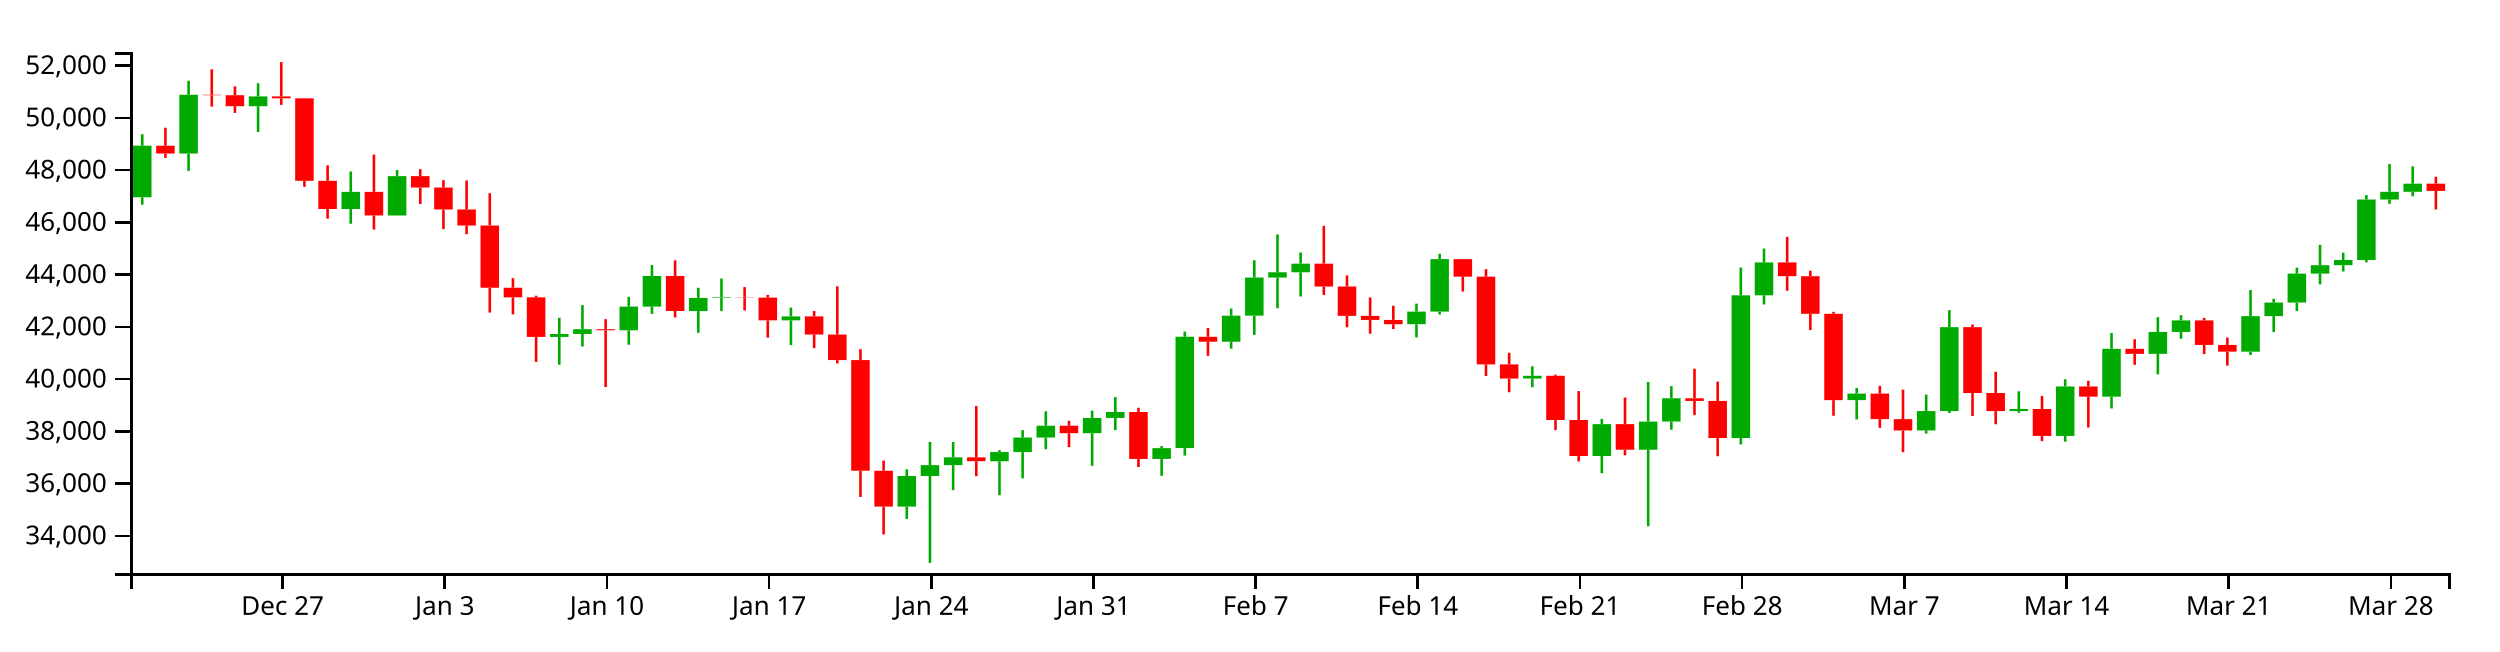
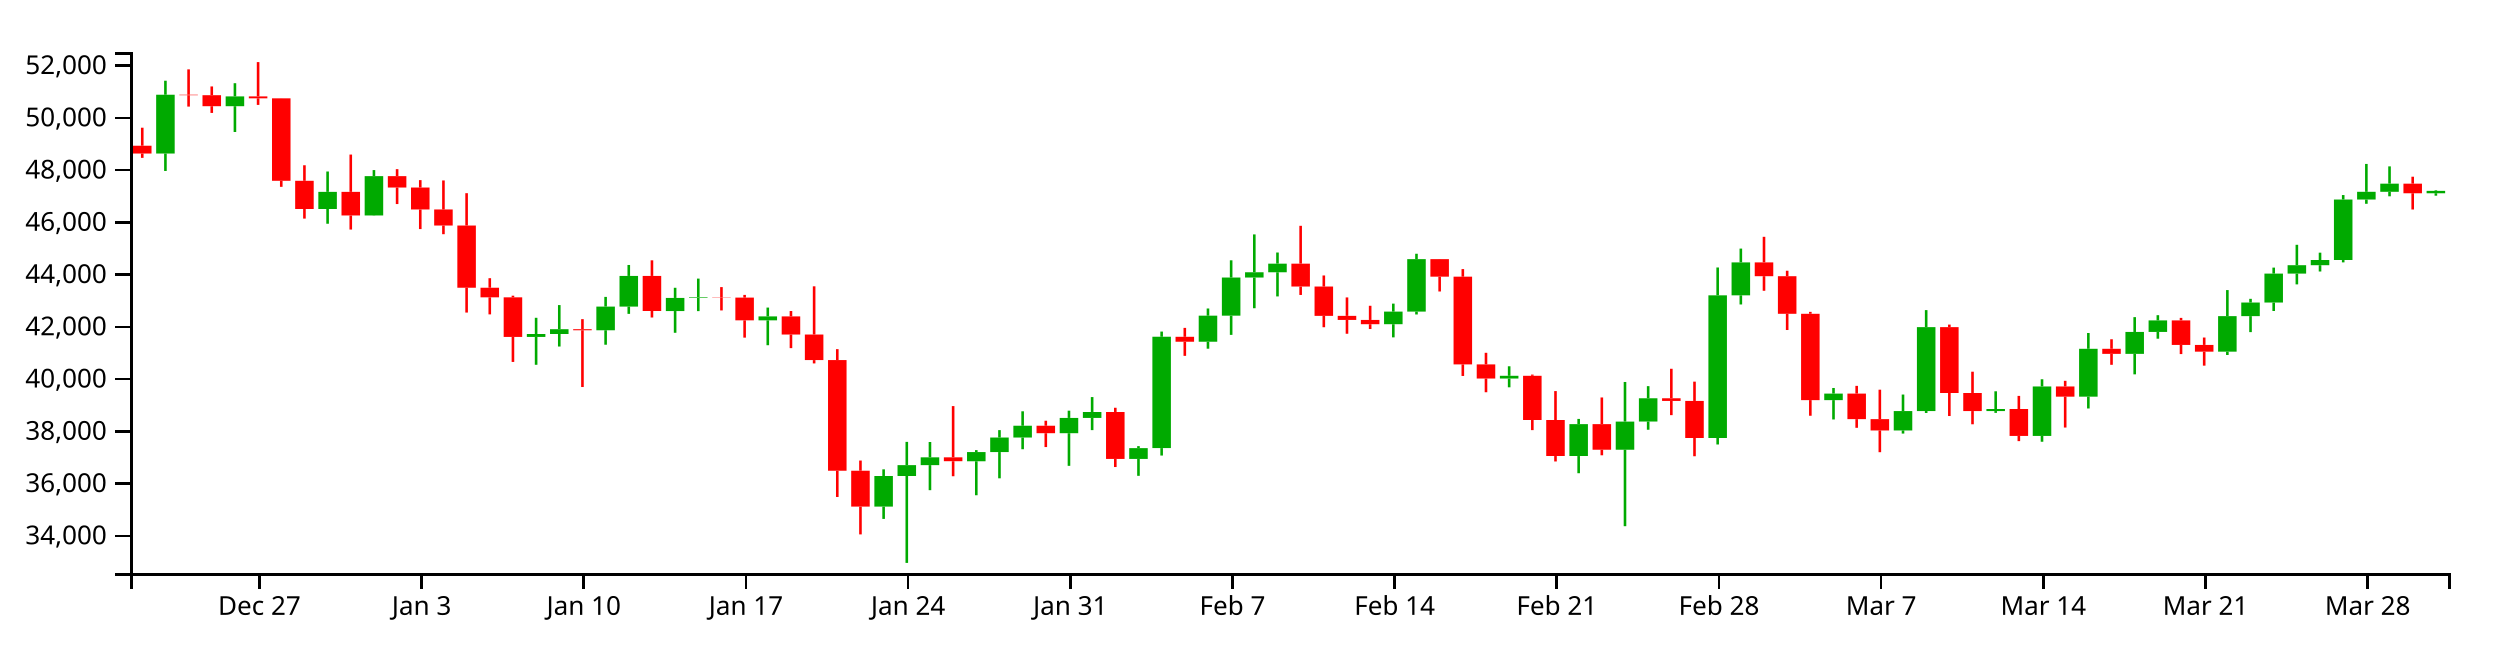
<svg xmlns="http://www.w3.org/2000/svg" version="1.1" width="960" height="250">
  <g transform="translate(50,20)">
    <style>.axis path,.axis line{fill:none;stroke:#000;shape-rendering:crispEdges;}path.candle{stroke:#000000;}path.candle.body{stroke-width:0;}path.candle.up{fill:#00AA00;stroke:#00AA00;}path.candle.down{fill:#FF0000;stroke:#FF0000;}</style>
    <g class="candlestick">
      <g class="data">
-         <path class="candle body up" d="M 1.068 55.746 l 7.117 0 L 8.185 35.927 l -7.117 0 L 1.068 55.746 M 18.86 38.954 l 7.117 0 L 25.978 16.377 l -7.117 0 L 18.86 38.954 M 45.55 20.782 l 7.117 0 L 52.667 17.012 l -7.117 0 L 45.55 20.782 M 81.136 60.255 l 7.117 0 L 88.253 53.673 l -7.117 0 L 81.136 60.255 M 98.928 62.74 l 7.117 0 L 106.046 47.636 l -7.117 0 L 98.928 62.74 M 161.204 109.39 l 7.117 0 L 168.321 108.254 l -7.117 0 L 161.204 109.39 M 170.1 108.254 l 7.117 0 L 177.217 106.4 l -7.117 0 L 170.1 108.254 M 187.893 106.822 l 7.117 0 L 195.01 97.726 l -7.117 0 L 187.893 106.822 M 196.789 97.726 l 7.117 0 L 203.906 85.955 l -7.117 0 L 196.789 97.726 M 214.582 99.441 l 7.117 0 L 221.699 94.409 l -7.117 0 L 214.582 99.441 M 223.479 94.409 l 7.117 0 L 230.596 94.165 l -7.117 0 L 223.479 94.409 M 250.168 103.019 l 7.117 0 L 257.285 101.509 l -7.117 0 L 250.168 103.019 M 294.65 174.544 l 7.117 0 L 301.767 162.776 l -7.117 0 L 294.65 174.544 M 303.547 162.776 l 7.117 0 L 310.664 158.605 l -7.117 0 L 303.547 162.776 M 312.443 158.605 l 7.117 0 L 319.56 155.616 l -7.117 0 L 312.443 158.605 M 330.236 157.132 l 7.117 0 L 337.353 153.592 l -7.117 0 L 330.236 157.132 M 339.132 153.592 l 7.117 0 L 346.25 148.01 l -7.117 0 L 339.132 153.592 M 348.029 148.01 l 7.117 0 L 355.146 143.493 l -7.117 0 L 348.029 148.01 M 365.822 146.353 l 7.117 0 L 372.939 140.483 l -7.117 0 L 365.822 146.353 M 374.718 140.483 l 7.117 0 L 381.835 138.199 l -7.117 0 L 374.718 140.483 M 392.511 156.237 l 7.117 0 L 399.628 152.072 l -7.117 0 L 392.511 156.237 M 401.407 152.068 l 7.117 0 L 408.525 109.312 l -7.117 0 L 401.407 152.068 M 419.2 111.235 l 7.117 0 L 426.317 101.221 l -7.117 0 L 419.2 111.235 M 428.097 101.221 l 7.117 0 L 435.214 86.584 l -7.117 0 L 428.097 101.221 M 436.993 86.584 l 7.117 0 L 444.11 84.548 l -7.117 0 L 436.993 86.584 M 445.89 84.548 l 7.117 0 L 453.007 81.24 l -7.117 0 L 445.89 84.548 M 490.372 104.503 l 7.117 0 L 497.489 99.665 l -7.117 0 L 490.372 104.503 M 499.268 99.665 l 7.117 0 L 506.385 79.513 l -7.117 0 L 499.268 99.665 M 534.854 125.36 l 7.117 0 L 541.971 124.31 l -7.117 0 L 534.854 125.36 M 561.543 155.116 l 7.117 0 L 568.661 142.856 l -7.117 0 L 561.543 155.116 M 579.336 152.69 l 7.117 0 L 586.453 141.884 l -7.117 0 L 579.336 152.69 M 588.233 141.87 l 7.117 0 L 595.35 132.937 l -7.117 0 L 588.233 141.87 M 614.922 148.185 l 7.117 0 L 622.039 93.405 l -7.117 0 L 614.922 148.185 M 623.818 93.405 l 7.117 0 L 630.936 80.754 l -7.117 0 L 623.818 93.405 M 659.404 133.644 l 7.117 0 L 666.521 131.143 l -7.117 0 L 659.404 133.644 M 686.094 145.287 l 7.117 0 L 693.211 137.837 l -7.117 0 L 686.094 145.287 M 694.99 137.837 l 7.117 0 L 702.107 105.626 l -7.117 0 L 694.99 137.837 M 721.679 137.848 l 7.117 0 L 728.796 137.068 l -7.117 0 L 721.679 137.848 M 739.472 147.4 l 7.117 0 L 746.589 128.401 l -7.117 0 L 739.472 147.4 M 757.265 132.323 l 7.117 0 L 764.382 113.929 l -7.117 0 L 757.265 132.323 M 775.058 115.896 l 7.117 0 L 782.175 107.474 l -7.117 0 L 775.058 115.896 M 783.954 107.474 l 7.117 0 L 791.072 103.024 l -7.117 0 L 783.954 107.474 M 810.644 115.05 l 7.117 0 L 817.761 101.389 l -7.117 0 L 810.644 115.05 M 819.54 101.389 l 7.117 0 L 826.657 96.186 l -7.117 0 L 819.54 101.389 M 828.437 96.186 l 7.117 0 L 835.554 85.065 l -7.117 0 L 828.437 96.186 M 837.333 85.065 l 7.117 0 L 844.45 81.838 l -7.117 0 L 837.333 85.065 M 846.23 81.838 l 7.117 0 L 853.347 79.85 l -7.117 0 L 846.23 81.838 M 855.126 79.85 l 7.117 0 L 862.243 56.613 l -7.117 0 L 855.126 79.85 M 864.022 56.613 l 7.117 0 L 871.14 53.659 l -7.117 0 L 864.022 56.613 M 872.919 53.659 l 7.117 0 L 880.036 50.524 l -7.117 0 L 872.919 53.659" />
-         <path class="candle body down" d="M 9.964 35.95 l 7.117 0 L 17.081 38.954 l -7.117 0 L 9.964 35.95 M 27.757 16.377 l 7.117 0 L 34.874 16.566 l -7.117 0 L 27.757 16.377 M 36.653 16.566 l 7.117 0 L 43.77 20.782 l -7.117 0 L 36.653 16.566 M 54.446 17.012 l 7.117 0 L 61.563 17.755 l -7.117 0 L 54.446 17.012 M 63.343 17.755 l 7.117 0 L 70.46 49.431 l -7.117 0 L 63.343 17.755 M 72.239 49.431 l 7.117 0 L 79.356 60.255 l -7.117 0 L 72.239 49.431 M 90.032 53.673 l 7.117 0 L 97.149 62.74 l -7.117 0 L 90.032 53.673 M 107.825 47.636 l 7.117 0 L 114.942 52.014 l -7.117 0 L 107.825 47.636 M 116.721 52.014 l 7.117 0 L 123.838 60.442 l -7.117 0 L 116.721 52.014 M 125.618 60.442 l 7.117 0 L 132.735 66.602 l -7.117 0 L 125.618 60.442 M 134.514 66.602 l 7.117 0 L 141.631 90.485 l -7.117 0 L 134.514 66.602 M 143.411 90.485 l 7.117 0 L 150.528 94.185 l -7.117 0 L 143.411 90.485 M 152.307 94.185 l 7.117 0 L 159.424 109.39 l -7.117 0 L 152.307 94.185 M 178.996 106.4 l 7.117 0 L 186.114 106.822 l -7.117 0 L 178.996 106.4 M 205.686 85.956 l 7.117 0 L 212.803 99.423 l -7.117 0 L 205.686 85.956 M 232.375 94.165 l 7.117 0 L 239.492 94.291 l -7.117 0 L 232.375 94.165 M 241.271 94.291 l 7.117 0 L 248.389 103.019 l -7.117 0 L 241.271 94.291 M 259.064 101.509 l 7.117 0 L 266.182 108.452 l -7.117 0 L 259.064 101.509 M 267.961 108.452 l 7.117 0 L 275.078 118.274 l -7.117 0 L 267.961 108.452 M 276.857 118.274 l 7.117 0 L 283.974 160.762 l -7.117 0 L 276.857 118.274 M 285.754 160.762 l 7.117 0 L 292.871 174.544 l -7.117 0 L 285.754 160.762 M 321.339 155.616 l 7.117 0 L 328.457 157.11 l -7.117 0 L 321.339 155.616 M 356.925 143.493 l 7.117 0 L 364.042 146.353 l -7.117 0 L 356.925 143.493 M 383.615 138.199 l 7.117 0 L 390.732 156.238 l -7.117 0 L 383.615 138.199 M 410.304 109.338 l 7.117 0 L 417.421 111.235 l -7.117 0 L 410.304 109.338 M 454.786 81.24 l 7.117 0 L 461.903 90.04 l -7.117 0 L 454.786 81.24 M 463.683 90.04 l 7.117 0 L 470.8 101.293 l -7.117 0 L 463.683 90.04 M 472.579 101.293 l 7.117 0 L 479.696 102.856 l -7.117 0 L 472.579 101.293 M 481.475 102.856 l 7.117 0 L 488.593 104.503 l -7.117 0 L 481.475 102.856 M 508.165 79.513 l 7.117 0 L 515.282 86.247 l -7.117 0 L 508.165 79.513 M 517.061 86.247 l 7.117 0 L 524.178 119.931 l -7.117 0 L 517.061 86.247 M 525.958 119.931 l 7.117 0 L 533.075 125.36 l -7.117 0 L 525.958 119.931 M 543.75 124.31 l 7.117 0 L 550.868 141.286 l -7.117 0 L 543.75 124.31 M 552.647 141.286 l 7.117 0 L 559.764 155.116 l -7.117 0 L 552.647 141.286 M 570.44 142.856 l 7.117 0 L 577.557 152.69 l -7.117 0 L 570.44 142.856 M 597.129 132.937 l 7.117 0 L 604.246 133.965 l -7.117 0 L 597.129 132.937 M 606.026 133.964 l 7.117 0 L 613.143 148.185 l -7.117 0 L 606.026 133.964 M 632.715 80.754 l 7.117 0 L 639.832 86.053 l -7.117 0 L 632.715 80.754 M 641.611 86.052 l 7.117 0 L 648.729 100.487 l -7.117 0 L 641.611 86.052 M 650.508 100.487 l 7.117 0 L 657.625 133.644 l -7.117 0 L 650.508 100.487 M 668.301 131.143 l 7.117 0 L 675.418 140.945 l -7.117 0 L 668.301 131.143 M 677.197 140.945 l 7.117 0 L 684.314 145.287 l -7.117 0 L 677.197 140.945 M 703.886 105.626 l 7.117 0 L 711.004 130.902 l -7.117 0 L 703.886 105.626 M 712.783 130.902 l 7.117 0 L 719.9 137.848 l -7.117 0 L 712.783 130.902 M 730.576 137.068 l 7.117 0 L 737.693 147.4 l -7.117 0 L 730.576 137.068 M 748.369 128.401 l 7.117 0 L 755.486 132.323 l -7.117 0 L 748.369 128.401 M 766.162 113.929 l 7.117 0 L 773.279 115.896 l -7.117 0 L 766.162 113.929 M 792.851 103.024 l 7.117 0 L 799.968 112.444 l -7.117 0 L 792.851 103.024 M 801.747 112.444 l 7.117 0 L 808.864 115.05 l -7.117 0 L 801.747 112.444 M 881.815 50.524 l 7.117 0 L 888.932 53.325 l -7.117 0 L 881.815 50.524" />
+         <path class="candle body up" d="M 9.964 38.954 l 7.117 0 L 17.081 16.377 l -7.117 0 L 9.964 38.954 M 36.653 20.782 l 7.117 0 L 43.77 17.012 l -7.117 0 L 36.653 20.782 M 72.239 60.255 l 7.117 0 L 79.356 53.673 l -7.117 0 L 72.239 60.255 M 90.032 62.74 l 7.117 0 L 97.149 47.636 l -7.117 0 L 90.032 62.74 M 152.307 109.39 l 7.117 0 L 159.424 108.254 l -7.117 0 L 152.307 109.39 M 161.204 108.254 l 7.117 0 L 168.321 106.4 l -7.117 0 L 161.204 108.254 M 178.996 106.822 l 7.117 0 L 186.114 97.726 l -7.117 0 L 178.996 106.822 M 187.893 97.726 l 7.117 0 L 195.01 85.955 l -7.117 0 L 187.893 97.726 M 205.686 99.441 l 7.117 0 L 212.803 94.409 l -7.117 0 L 205.686 99.441 M 214.582 94.409 l 7.117 0 L 221.699 94.165 l -7.117 0 L 214.582 94.409 M 241.271 103.019 l 7.117 0 L 248.389 101.509 l -7.117 0 L 241.271 103.019 M 285.754 174.544 l 7.117 0 L 292.871 162.776 l -7.117 0 L 285.754 174.544 M 294.65 162.776 l 7.117 0 L 301.767 158.605 l -7.117 0 L 294.65 162.776 M 303.547 158.605 l 7.117 0 L 310.664 155.616 l -7.117 0 L 303.547 158.605 M 321.339 157.132 l 7.117 0 L 328.457 153.592 l -7.117 0 L 321.339 157.132 M 330.236 153.592 l 7.117 0 L 337.353 148.01 l -7.117 0 L 330.236 153.592 M 339.132 148.01 l 7.117 0 L 346.25 143.493 l -7.117 0 L 339.132 148.01 M 356.925 146.353 l 7.117 0 L 364.042 140.483 l -7.117 0 L 356.925 146.353 M 365.822 140.483 l 7.117 0 L 372.939 138.199 l -7.117 0 L 365.822 140.483 M 383.615 156.237 l 7.117 0 L 390.732 152.072 l -7.117 0 L 383.615 156.237 M 392.511 152.068 l 7.117 0 L 399.628 109.312 l -7.117 0 L 392.511 152.068 M 410.304 111.235 l 7.117 0 L 417.421 101.221 l -7.117 0 L 410.304 111.235 M 419.2 101.221 l 7.117 0 L 426.317 86.584 l -7.117 0 L 419.2 101.221 M 428.097 86.584 l 7.117 0 L 435.214 84.548 l -7.117 0 L 428.097 86.584 M 436.993 84.548 l 7.117 0 L 444.11 81.24 l -7.117 0 L 436.993 84.548 M 481.475 104.503 l 7.117 0 L 488.593 99.665 l -7.117 0 L 481.475 104.503 M 490.372 99.665 l 7.117 0 L 497.489 79.513 l -7.117 0 L 490.372 99.665 M 525.958 125.36 l 7.117 0 L 533.075 124.31 l -7.117 0 L 525.958 125.36 M 552.647 155.116 l 7.117 0 L 559.764 142.856 l -7.117 0 L 552.647 155.116 M 570.44 152.69 l 7.117 0 L 577.557 141.884 l -7.117 0 L 570.44 152.69 M 579.336 141.87 l 7.117 0 L 586.453 132.937 l -7.117 0 L 579.336 141.87 M 606.026 148.185 l 7.117 0 L 613.143 93.405 l -7.117 0 L 606.026 148.185 M 614.922 93.405 l 7.117 0 L 622.039 80.754 l -7.117 0 L 614.922 93.405 M 650.508 133.644 l 7.117 0 L 657.625 131.143 l -7.117 0 L 650.508 133.644 M 677.197 145.287 l 7.117 0 L 684.314 137.837 l -7.117 0 L 677.197 145.287 M 686.094 137.837 l 7.117 0 L 693.211 105.626 l -7.117 0 L 686.094 137.837 M 712.783 137.848 l 7.117 0 L 719.9 137.068 l -7.117 0 L 712.783 137.848 M 730.576 147.4 l 7.117 0 L 737.693 128.401 l -7.117 0 L 730.576 147.4 M 748.369 132.323 l 7.117 0 L 755.486 113.929 l -7.117 0 L 748.369 132.323 M 766.162 115.896 l 7.117 0 L 773.279 107.474 l -7.117 0 L 766.162 115.896 M 775.058 107.474 l 7.117 0 L 782.175 103.024 l -7.117 0 L 775.058 107.474 M 801.747 115.05 l 7.117 0 L 808.864 101.389 l -7.117 0 L 801.747 115.05 M 810.644 101.389 l 7.117 0 L 817.761 96.186 l -7.117 0 L 810.644 101.389 M 819.54 96.186 l 7.117 0 L 826.657 85.065 l -7.117 0 L 819.54 96.186 M 828.437 85.065 l 7.117 0 L 835.554 81.838 l -7.117 0 L 828.437 85.065 M 837.333 81.838 l 7.117 0 L 844.45 79.85 l -7.117 0 L 837.333 81.838 M 846.23 79.85 l 7.117 0 L 853.347 56.613 l -7.117 0 L 846.23 79.85 M 855.126 56.613 l 7.117 0 L 862.243 53.659 l -7.117 0 L 855.126 56.613 M 864.022 53.659 l 7.117 0 L 871.14 50.524 l -7.117 0 L 864.022 53.659 M 881.815 54.203 l 7.117 0 L 888.932 53.281 l -7.117 0 L 881.815 54.203" />
+         <path class="candle body down" d="M 1.068 35.95 l 7.117 0 L 8.185 38.954 l -7.117 0 L 1.068 35.95 M 18.86 16.377 l 7.117 0 L 25.978 16.566 l -7.117 0 L 18.86 16.377 M 27.757 16.566 l 7.117 0 L 34.874 20.782 l -7.117 0 L 27.757 16.566 M 45.55 17.012 l 7.117 0 L 52.667 17.755 l -7.117 0 L 45.55 17.012 M 54.446 17.755 l 7.117 0 L 61.563 49.431 l -7.117 0 L 54.446 17.755 M 63.343 49.431 l 7.117 0 L 70.46 60.255 l -7.117 0 L 63.343 49.431 M 81.136 53.673 l 7.117 0 L 88.253 62.74 l -7.117 0 L 81.136 53.673 M 98.928 47.636 l 7.117 0 L 106.046 52.014 l -7.117 0 L 98.928 47.636 M 107.825 52.014 l 7.117 0 L 114.942 60.442 l -7.117 0 L 107.825 52.014 M 116.721 60.442 l 7.117 0 L 123.838 66.602 l -7.117 0 L 116.721 60.442 M 125.618 66.602 l 7.117 0 L 132.735 90.485 l -7.117 0 L 125.618 66.602 M 134.514 90.485 l 7.117 0 L 141.631 94.185 l -7.117 0 L 134.514 90.485 M 143.411 94.185 l 7.117 0 L 150.528 109.39 l -7.117 0 L 143.411 94.185 M 170.1 106.4 l 7.117 0 L 177.217 106.822 l -7.117 0 L 170.1 106.4 M 196.789 85.956 l 7.117 0 L 203.906 99.423 l -7.117 0 L 196.789 85.956 M 223.479 94.165 l 7.117 0 L 230.596 94.291 l -7.117 0 L 223.479 94.165 M 232.375 94.291 l 7.117 0 L 239.492 103.019 l -7.117 0 L 232.375 94.291 M 250.168 101.509 l 7.117 0 L 257.285 108.452 l -7.117 0 L 250.168 101.509 M 259.064 108.452 l 7.117 0 L 266.182 118.274 l -7.117 0 L 259.064 108.452 M 267.961 118.274 l 7.117 0 L 275.078 160.762 l -7.117 0 L 267.961 118.274 M 276.857 160.762 l 7.117 0 L 283.974 174.544 l -7.117 0 L 276.857 160.762 M 312.443 155.616 l 7.117 0 L 319.56 157.11 l -7.117 0 L 312.443 155.616 M 348.029 143.493 l 7.117 0 L 355.146 146.353 l -7.117 0 L 348.029 143.493 M 374.718 138.199 l 7.117 0 L 381.835 156.238 l -7.117 0 L 374.718 138.199 M 401.407 109.338 l 7.117 0 L 408.525 111.235 l -7.117 0 L 401.407 109.338 M 445.89 81.24 l 7.117 0 L 453.007 90.04 l -7.117 0 L 445.89 81.24 M 454.786 90.04 l 7.117 0 L 461.903 101.293 l -7.117 0 L 454.786 90.04 M 463.683 101.293 l 7.117 0 L 470.8 102.856 l -7.117 0 L 463.683 101.293 M 472.579 102.856 l 7.117 0 L 479.696 104.503 l -7.117 0 L 472.579 102.856 M 499.268 79.513 l 7.117 0 L 506.385 86.247 l -7.117 0 L 499.268 79.513 M 508.165 86.247 l 7.117 0 L 515.282 119.931 l -7.117 0 L 508.165 86.247 M 517.061 119.931 l 7.117 0 L 524.178 125.36 l -7.117 0 L 517.061 119.931 M 534.854 124.31 l 7.117 0 L 541.971 141.286 l -7.117 0 L 534.854 124.31 M 543.75 141.286 l 7.117 0 L 550.868 155.116 l -7.117 0 L 543.75 141.286 M 561.543 142.856 l 7.117 0 L 568.661 152.69 l -7.117 0 L 561.543 142.856 M 588.233 132.937 l 7.117 0 L 595.35 133.965 l -7.117 0 L 588.233 132.937 M 597.129 133.964 l 7.117 0 L 604.246 148.185 l -7.117 0 L 597.129 133.964 M 623.818 80.754 l 7.117 0 L 630.936 86.053 l -7.117 0 L 623.818 80.754 M 632.715 86.052 l 7.117 0 L 639.832 100.487 l -7.117 0 L 632.715 86.052 M 641.611 100.487 l 7.117 0 L 648.729 133.644 l -7.117 0 L 641.611 100.487 M 659.404 131.143 l 7.117 0 L 666.521 140.945 l -7.117 0 L 659.404 131.143 M 668.301 140.945 l 7.117 0 L 675.418 145.287 l -7.117 0 L 668.301 140.945 M 694.99 105.626 l 7.117 0 L 702.107 130.902 l -7.117 0 L 694.99 105.626 M 703.886 130.902 l 7.117 0 L 711.004 137.848 l -7.117 0 L 703.886 130.902 M 721.679 137.068 l 7.117 0 L 728.796 147.4 l -7.117 0 L 721.679 137.068 M 739.472 128.401 l 7.117 0 L 746.589 132.323 l -7.117 0 L 739.472 128.401 M 757.265 113.929 l 7.117 0 L 764.382 115.896 l -7.117 0 L 757.265 113.929 M 783.954 103.024 l 7.117 0 L 791.072 112.444 l -7.117 0 L 783.954 103.024 M 792.851 112.444 l 7.117 0 L 799.968 115.05 l -7.117 0 L 792.851 112.444 M 872.919 50.524 l 7.117 0 L 880.036 54.203 l -7.117 0 L 872.919 50.524" />
        <path class="candle body equal" />
-         <path class="candle wick up" d="M 4.626 31.523 L 4.626 35.927 M 4.626 55.746 L 4.626 58.597 M 22.419 10.998 L 22.419 16.377 M 22.419 38.954 L 22.419 45.652 M 49.108 11.951 L 49.108 17.012 M 49.108 20.782 L 49.108 30.69 M 84.694 45.857 L 84.694 53.673 M 84.694 60.255 L 84.694 65.92 M 102.487 45.309 L 102.487 47.636 M 102.487 62.74 L 102.487 62.826 M 164.762 102.032 L 164.762 108.254 M 164.762 109.39 L 164.762 120.078 M 173.659 97.15 L 173.659 106.4 M 173.659 108.254 L 173.659 113.066 M 191.451 94.007 L 191.451 97.726 M 191.451 106.822 L 191.451 112.375 M 200.348 81.749 L 200.348 85.955 M 200.348 97.726 L 200.348 100.527 M 218.141 90.508 L 218.141 94.409 M 218.141 99.441 L 218.141 107.791 M 227.037 86.985 L 227.037 94.165 M 227.037 94.409 L 227.037 99.474 M 253.727 98.11 L 253.727 101.509 M 253.727 103.019 L 253.727 112.565 M 298.209 160.224 L 298.209 162.776 M 298.209 174.544 L 298.209 179.263 M 307.105 149.681 L 307.105 158.605 M 307.105 162.776 L 307.105 196.154 M 316.002 149.729 L 316.002 155.616 M 316.002 158.605 L 316.002 168.229 M 333.794 152.846 L 333.794 153.592 M 333.794 157.132 L 333.794 170.174 M 342.691 145.167 L 342.691 148.01 M 342.691 153.592 L 342.691 163.674 M 351.587 137.937 L 351.587 143.493 M 351.587 148.01 L 351.587 152.505 M 369.38 137.703 L 369.38 140.483 M 369.38 146.353 L 369.38 158.883 M 378.277 132.475 L 378.277 138.199 M 378.277 140.483 L 378.277 145.167 M 396.07 151.316 L 396.07 152.072 M 396.07 156.237 L 396.07 162.721 M 404.966 107.325 L 404.966 109.312 M 404.966 152.068 L 404.966 154.93 M 422.759 98.461 L 422.759 101.221 M 422.759 111.235 L 422.759 113.904 M 431.655 79.958 L 431.655 86.584 M 431.655 101.221 L 431.655 108.594 M 440.552 70.012 L 440.552 84.548 M 440.552 86.584 L 440.552 98.361 M 449.448 76.964 L 449.448 81.24 M 449.448 84.548 L 449.448 93.827 M 493.93 96.591 L 493.93 99.665 M 493.93 104.503 L 493.93 109.55 M 502.827 77.442 L 502.827 79.513 M 502.827 99.665 L 502.827 100.758 M 538.413 120.647 L 538.413 124.31 M 538.413 125.36 L 538.413 128.725 M 565.102 140.863 L 565.102 142.856 M 565.102 155.116 L 565.102 161.718 M 582.895 126.679 L 582.895 141.884 M 582.895 152.69 L 582.895 182.059 M 591.791 128.279 L 591.791 132.937 M 591.791 141.87 L 591.791 145.022 M 618.481 82.714 L 618.481 93.405 M 618.481 148.185 L 618.481 150.682 M 627.377 75.459 L 627.377 80.754 M 627.377 93.405 L 627.377 96.916 M 662.963 128.984 L 662.963 131.143 M 662.963 133.644 L 662.963 141.078 M 689.652 131.503 L 689.652 137.837 M 689.652 145.287 L 689.652 146.494 M 698.549 99.082 L 698.549 105.626 M 698.549 137.837 L 698.549 138.582 M 725.238 130.253 L 725.238 137.068 M 725.238 137.848 L 725.238 138.541 M 743.031 125.635 L 743.031 128.401 M 743.031 147.4 L 743.031 149.631 M 760.824 107.87 L 760.824 113.929 M 760.824 132.323 L 760.824 136.856 M 778.617 101.781 L 778.617 107.474 M 778.617 115.896 L 778.617 123.749 M 787.513 101.029 L 787.513 103.024 M 787.513 107.474 L 787.513 110.064 M 814.202 91.389 L 814.202 101.389 M 814.202 115.05 L 814.202 116.322 M 823.099 94.75 L 823.099 96.186 M 823.099 101.389 L 823.099 107.535 M 831.995 82.763 L 831.995 85.065 M 831.995 96.186 L 831.995 99.419 M 840.892 74.003 L 840.892 81.838 M 840.892 85.065 L 840.892 89.202 M 849.788 77.024 L 849.788 79.85 M 849.788 81.838 L 849.788 84.257 M 858.685 54.895 L 858.685 56.613 M 858.685 79.85 L 858.685 80.751 M 867.581 42.95 L 867.581 53.659 M 867.581 56.613 L 867.581 58.26 M 876.477 43.886 L 876.477 50.524 M 876.477 53.659 L 876.477 55.378" style="stroke-width: 1px;" />
-         <path class="candle wick down" d="M 13.523 29.043 L 13.523 35.95 M 13.523 38.954 L 13.523 40.622 M 31.315 6.635 L 31.315 16.377 M 31.315 16.566 L 31.315 20.935 M 40.212 13.193 L 40.212 16.566 M 40.212 20.782 L 40.212 23.364 M 58.005 3.846 L 58.005 17.012 M 58.005 17.755 L 58.005 20.287 M 66.901 17.729 L 66.901 17.755 M 66.901 49.431 L 66.901 51.745 M 75.798 43.459 L 75.798 49.431 M 75.798 60.255 L 75.798 63.944 M 93.591 39.354 L 93.591 53.673 M 93.591 62.74 L 93.591 68.147 M 111.383 44.954 L 111.383 47.636 M 111.383 52.014 L 111.383 58.356 M 120.28 49.167 L 120.28 52.014 M 120.28 60.442 L 120.28 67.966 M 129.176 49.292 L 129.176 60.442 M 129.176 66.602 L 129.176 69.932 M 138.073 54.183 L 138.073 66.602 M 138.073 90.485 L 138.073 100.026 M 146.969 86.825 L 146.969 90.485 M 146.969 94.185 L 146.969 100.722 M 155.866 93.547 L 155.866 94.185 M 155.866 109.39 L 155.866 118.985 M 182.555 102.549 L 182.555 106.4 M 182.555 106.822 L 182.555 128.615 M 209.244 79.963 L 209.244 85.956 M 209.244 99.423 L 209.244 101.92 M 235.934 90.245 L 235.934 94.165 M 235.934 94.291 L 235.934 99.205 M 244.83 93.243 L 244.83 94.291 M 244.83 103.019 L 244.83 109.652 M 262.623 99.433 L 262.623 101.509 M 262.623 108.452 L 262.623 113.683 M 271.519 89.945 L 271.519 108.452 M 271.519 118.274 L 271.519 119.554 M 280.416 114.07 L 280.416 118.274 M 280.416 160.762 L 280.416 170.842 M 289.312 156.851 L 289.312 160.762 M 289.312 174.544 L 289.312 185.211 M 324.898 135.938 L 324.898 155.616 M 324.898 157.11 L 324.898 162.876 M 360.484 141.563 L 360.484 143.493 M 360.484 146.353 L 360.484 151.671 M 387.173 136.581 L 387.173 138.199 M 387.173 156.238 L 387.173 159.341 M 413.862 105.907 L 413.862 109.338 M 413.862 111.235 L 413.862 116.648 M 458.345 66.712 L 458.345 81.24 M 458.345 90.04 L 458.345 93.265 M 467.241 85.782 L 467.241 90.04 M 467.241 101.293 L 467.241 105.658 M 476.138 94.213 L 476.138 101.293 M 476.138 102.856 L 476.138 108.162 M 485.034 97.418 L 485.034 102.856 M 485.034 104.503 L 485.034 106.346 M 511.723 79.462 L 511.723 79.513 M 511.723 86.247 L 511.723 91.931 M 520.62 83.327 L 520.62 86.247 M 520.62 119.931 L 520.62 124.37 M 529.516 115.475 L 529.516 119.931 M 529.516 125.36 L 529.516 130.621 M 547.309 123.846 L 547.309 124.31 M 547.309 141.286 L 547.309 145.167 M 556.206 130.176 L 556.206 141.286 M 556.206 155.116 L 556.206 157.204 M 573.998 132.628 L 573.998 142.856 M 573.998 152.69 L 573.998 154.829 M 600.688 121.609 L 600.688 132.937 M 600.688 133.965 L 600.688 139.417 M 609.584 126.552 L 609.584 133.964 M 609.584 148.185 L 609.584 155.198 M 636.273 70.935 L 636.273 80.754 M 636.273 86.053 L 636.273 91.659 M 645.17 83.965 L 645.17 86.052 M 645.17 100.487 L 645.17 106.724 M 654.066 99.752 L 654.066 100.487 M 654.066 133.644 L 654.066 139.649 M 671.859 128.175 L 671.859 131.143 M 671.859 140.945 L 671.859 144.278 M 680.756 129.643 L 680.756 140.945 M 680.756 145.287 L 680.756 153.643 M 707.445 104.644 L 707.445 105.626 M 707.445 130.902 L 707.445 139.752 M 716.341 122.734 L 716.341 130.902 M 716.341 137.848 L 716.341 142.924 M 734.134 132.026 L 734.134 137.068 M 734.134 147.4 L 734.134 149.395 M 751.927 126.232 L 751.927 128.401 M 751.927 132.323 L 751.927 144.18 M 769.72 110.27 L 769.72 113.929 M 769.72 115.896 L 769.72 120.088 M 796.409 102.07 L 796.409 103.024 M 796.409 112.444 L 796.409 115.966 M 805.306 109.614 L 805.306 112.444 M 805.306 115.05 L 805.306 120.41 M 885.374 47.861 L 885.374 50.524 M 885.374 53.325 L 885.374 60.448" style="stroke-width: 1px;" />
+         <path class="candle wick up" d="M 13.523 10.998 L 13.523 16.377 M 13.523 38.954 L 13.523 45.652 M 40.212 11.951 L 40.212 17.012 M 40.212 20.782 L 40.212 30.69 M 75.798 45.857 L 75.798 53.673 M 75.798 60.255 L 75.798 65.92 M 93.591 45.309 L 93.591 47.636 M 93.591 62.74 L 93.591 62.826 M 155.866 102.032 L 155.866 108.254 M 155.866 109.39 L 155.866 120.078 M 164.762 97.15 L 164.762 106.4 M 164.762 108.254 L 164.762 113.066 M 182.555 94.007 L 182.555 97.726 M 182.555 106.822 L 182.555 112.375 M 191.451 81.749 L 191.451 85.955 M 191.451 97.726 L 191.451 100.527 M 209.244 90.508 L 209.244 94.409 M 209.244 99.441 L 209.244 107.791 M 218.141 86.985 L 218.141 94.165 M 218.141 94.409 L 218.141 99.474 M 244.83 98.11 L 244.83 101.509 M 244.83 103.019 L 244.83 112.565 M 289.312 160.224 L 289.312 162.776 M 289.312 174.544 L 289.312 179.263 M 298.209 149.681 L 298.209 158.605 M 298.209 162.776 L 298.209 196.154 M 307.105 149.729 L 307.105 155.616 M 307.105 158.605 L 307.105 168.229 M 324.898 152.846 L 324.898 153.592 M 324.898 157.132 L 324.898 170.174 M 333.794 145.167 L 333.794 148.01 M 333.794 153.592 L 333.794 163.674 M 342.691 137.937 L 342.691 143.493 M 342.691 148.01 L 342.691 152.505 M 360.484 137.703 L 360.484 140.483 M 360.484 146.353 L 360.484 158.883 M 369.38 132.475 L 369.38 138.199 M 369.38 140.483 L 369.38 145.167 M 387.173 151.316 L 387.173 152.072 M 387.173 156.237 L 387.173 162.721 M 396.07 107.325 L 396.07 109.312 M 396.07 152.068 L 396.07 154.93 M 413.862 98.461 L 413.862 101.221 M 413.862 111.235 L 413.862 113.904 M 422.759 79.958 L 422.759 86.584 M 422.759 101.221 L 422.759 108.594 M 431.655 70.012 L 431.655 84.548 M 431.655 86.584 L 431.655 98.361 M 440.552 76.964 L 440.552 81.24 M 440.552 84.548 L 440.552 93.827 M 485.034 96.591 L 485.034 99.665 M 485.034 104.503 L 485.034 109.55 M 493.93 77.442 L 493.93 79.513 M 493.93 99.665 L 493.93 100.758 M 529.516 120.647 L 529.516 124.31 M 529.516 125.36 L 529.516 128.725 M 556.206 140.863 L 556.206 142.856 M 556.206 155.116 L 556.206 161.718 M 573.998 126.679 L 573.998 141.884 M 573.998 152.69 L 573.998 182.059 M 582.895 128.279 L 582.895 132.937 M 582.895 141.87 L 582.895 145.022 M 609.584 82.714 L 609.584 93.405 M 609.584 148.185 L 609.584 150.682 M 618.481 75.459 L 618.481 80.754 M 618.481 93.405 L 618.481 96.916 M 654.066 128.984 L 654.066 131.143 M 654.066 133.644 L 654.066 141.078 M 680.756 131.503 L 680.756 137.837 M 680.756 145.287 L 680.756 146.494 M 689.652 99.082 L 689.652 105.626 M 689.652 137.837 L 689.652 138.582 M 716.341 130.253 L 716.341 137.068 M 716.341 137.848 L 716.341 138.541 M 734.134 125.635 L 734.134 128.401 M 734.134 147.4 L 734.134 149.631 M 751.927 107.87 L 751.927 113.929 M 751.927 132.323 L 751.927 136.856 M 769.72 101.781 L 769.72 107.474 M 769.72 115.896 L 769.72 123.749 M 778.617 101.029 L 778.617 103.024 M 778.617 107.474 L 778.617 110.064 M 805.306 91.389 L 805.306 101.389 M 805.306 115.05 L 805.306 116.322 M 814.202 94.75 L 814.202 96.186 M 814.202 101.389 L 814.202 107.535 M 823.099 82.763 L 823.099 85.065 M 823.099 96.186 L 823.099 99.419 M 831.995 74.003 L 831.995 81.838 M 831.995 85.065 L 831.995 89.202 M 840.892 77.024 L 840.892 79.85 M 840.892 81.838 L 840.892 84.257 M 849.788 54.895 L 849.788 56.613 M 849.788 79.85 L 849.788 80.751 M 858.685 42.95 L 858.685 53.659 M 858.685 56.613 L 858.685 58.26 M 867.581 43.886 L 867.581 50.524 M 867.581 53.659 L 867.581 55.378 M 885.374 53.032 L 885.374 53.281 M 885.374 54.203 L 885.374 55.147" style="stroke-width: 1px;" />
+         <path class="candle wick down" d="M 4.626 29.043 L 4.626 35.95 M 4.626 38.954 L 4.626 40.622 M 22.419 6.635 L 22.419 16.377 M 22.419 16.566 L 22.419 20.935 M 31.315 13.193 L 31.315 16.566 M 31.315 20.782 L 31.315 23.364 M 49.108 3.846 L 49.108 17.012 M 49.108 17.755 L 49.108 20.287 M 58.005 17.729 L 58.005 17.755 M 58.005 49.431 L 58.005 51.745 M 66.901 43.459 L 66.901 49.431 M 66.901 60.255 L 66.901 63.944 M 84.694 39.354 L 84.694 53.673 M 84.694 62.74 L 84.694 68.147 M 102.487 44.954 L 102.487 47.636 M 102.487 52.014 L 102.487 58.356 M 111.383 49.167 L 111.383 52.014 M 111.383 60.442 L 111.383 67.966 M 120.28 49.292 L 120.28 60.442 M 120.28 66.602 L 120.28 69.932 M 129.176 54.183 L 129.176 66.602 M 129.176 90.485 L 129.176 100.026 M 138.073 86.825 L 138.073 90.485 M 138.073 94.185 L 138.073 100.722 M 146.969 93.547 L 146.969 94.185 M 146.969 109.39 L 146.969 118.985 M 173.659 102.549 L 173.659 106.4 M 173.659 106.822 L 173.659 128.615 M 200.348 79.963 L 200.348 85.956 M 200.348 99.423 L 200.348 101.92 M 227.037 90.245 L 227.037 94.165 M 227.037 94.291 L 227.037 99.205 M 235.934 93.243 L 235.934 94.291 M 235.934 103.019 L 235.934 109.652 M 253.727 99.433 L 253.727 101.509 M 253.727 108.452 L 253.727 113.683 M 262.623 89.945 L 262.623 108.452 M 262.623 118.274 L 262.623 119.554 M 271.519 114.07 L 271.519 118.274 M 271.519 160.762 L 271.519 170.842 M 280.416 156.851 L 280.416 160.762 M 280.416 174.544 L 280.416 185.211 M 316.002 135.938 L 316.002 155.616 M 316.002 157.11 L 316.002 162.876 M 351.587 141.563 L 351.587 143.493 M 351.587 146.353 L 351.587 151.671 M 378.277 136.581 L 378.277 138.199 M 378.277 156.238 L 378.277 159.341 M 404.966 105.907 L 404.966 109.338 M 404.966 111.235 L 404.966 116.648 M 449.448 66.712 L 449.448 81.24 M 449.448 90.04 L 449.448 93.265 M 458.345 85.782 L 458.345 90.04 M 458.345 101.293 L 458.345 105.658 M 467.241 94.213 L 467.241 101.293 M 467.241 102.856 L 467.241 108.162 M 476.138 97.418 L 476.138 102.856 M 476.138 104.503 L 476.138 106.346 M 502.827 79.462 L 502.827 79.513 M 502.827 86.247 L 502.827 91.931 M 511.723 83.327 L 511.723 86.247 M 511.723 119.931 L 511.723 124.37 M 520.62 115.475 L 520.62 119.931 M 520.62 125.36 L 520.62 130.621 M 538.413 123.846 L 538.413 124.31 M 538.413 141.286 L 538.413 145.167 M 547.309 130.176 L 547.309 141.286 M 547.309 155.116 L 547.309 157.204 M 565.102 132.628 L 565.102 142.856 M 565.102 152.69 L 565.102 154.829 M 591.791 121.609 L 591.791 132.937 M 591.791 133.965 L 591.791 139.417 M 600.688 126.552 L 600.688 133.964 M 600.688 148.185 L 600.688 155.198 M 627.377 70.935 L 627.377 80.754 M 627.377 86.053 L 627.377 91.659 M 636.273 83.965 L 636.273 86.052 M 636.273 100.487 L 636.273 106.724 M 645.17 99.752 L 645.17 100.487 M 645.17 133.644 L 645.17 139.649 M 662.963 128.175 L 662.963 131.143 M 662.963 140.945 L 662.963 144.278 M 671.859 129.643 L 671.859 140.945 M 671.859 145.287 L 671.859 153.643 M 698.549 104.644 L 698.549 105.626 M 698.549 130.902 L 698.549 139.752 M 707.445 122.734 L 707.445 130.902 M 707.445 137.848 L 707.445 142.924 M 725.238 132.026 L 725.238 137.068 M 725.238 147.4 L 725.238 149.395 M 743.031 126.232 L 743.031 128.401 M 743.031 132.323 L 743.031 144.18 M 760.824 110.27 L 760.824 113.929 M 760.824 115.896 L 760.824 120.088 M 787.513 102.07 L 787.513 103.024 M 787.513 112.444 L 787.513 115.966 M 796.409 109.614 L 796.409 112.444 M 796.409 115.05 L 796.409 120.41 M 876.477 47.861 L 876.477 50.524 M 876.477 54.203 L 876.477 60.448" style="stroke-width: 1px;" />
        <path class="candle wick equal" style="stroke-width: 1px;" />
      </g>
    </g>
    <g class="x axis" transform="translate(0,200)" fill="none" font-size="10" font-family="sans-serif" text-anchor="middle">
      <path class="domain" stroke="#000" d="M0.5,6V0.5H890.5V6" />
-       <g class="tick" opacity="1" transform="translate(58.0048,0)">
+       <g class="tick" opacity="1" transform="translate(49.10836,0)">
        <line stroke="#000" y2="6" x1="0.5" x2="0.5" />
        <text fill="#000" y="9" x="0.5" dy="0.71em">Dec 27</text>
      </g>
-       <g class="tick" opacity="1" transform="translate(120.2799,0)">
+       <g class="tick" opacity="1" transform="translate(111.3834,0)">
        <line stroke="#000" y2="6" x1="0.5" x2="0.5" />
        <text fill="#000" y="9" x="0.5" dy="0.71em">Jan  3</text>
      </g>
-       <g class="tick" opacity="1" transform="translate(182.555,0)">
+       <g class="tick" opacity="1" transform="translate(173.6585,0)">
        <line stroke="#000" y2="6" x1="0.5" x2="0.5" />
        <text fill="#000" y="9" x="0.5" dy="0.71em">Jan 10</text>
      </g>
-       <g class="tick" opacity="1" transform="translate(244.8301,0)">
+       <g class="tick" opacity="1" transform="translate(235.9336,0)">
        <line stroke="#000" y2="6" x1="0.5" x2="0.5" />
        <text fill="#000" y="9" x="0.5" dy="0.71em">Jan 17</text>
      </g>
-       <g class="tick" opacity="1" transform="translate(307.1052,0)">
+       <g class="tick" opacity="1" transform="translate(298.2087,0)">
        <line stroke="#000" y2="6" x1="0.5" x2="0.5" />
        <text fill="#000" y="9" x="0.5" dy="0.71em">Jan 24</text>
      </g>
-       <g class="tick" opacity="1" transform="translate(369.3802,0)">
+       <g class="tick" opacity="1" transform="translate(360.4838,0)">
        <line stroke="#000" y2="6" x1="0.5" x2="0.5" />
        <text fill="#000" y="9" x="0.5" dy="0.71em">Jan 31</text>
      </g>
-       <g class="tick" opacity="1" transform="translate(431.6553,0)">
+       <g class="tick" opacity="1" transform="translate(422.7589,0)">
        <line stroke="#000" y2="6" x1="0.5" x2="0.5" />
        <text fill="#000" y="9" x="0.5" dy="0.71em">Feb  7</text>
      </g>
-       <g class="tick" opacity="1" transform="translate(493.9304,0)">
+       <g class="tick" opacity="1" transform="translate(485.034,0)">
        <line stroke="#000" y2="6" x1="0.5" x2="0.5" />
        <text fill="#000" y="9" x="0.5" dy="0.71em">Feb 14</text>
      </g>
-       <g class="tick" opacity="1" transform="translate(556.2055,0)">
+       <g class="tick" opacity="1" transform="translate(547.3091,0)">
        <line stroke="#000" y2="6" x1="0.5" x2="0.5" />
        <text fill="#000" y="9" x="0.5" dy="0.71em">Feb 21</text>
      </g>
-       <g class="tick" opacity="1" transform="translate(618.4806,0)">
+       <g class="tick" opacity="1" transform="translate(609.5842,0)">
        <line stroke="#000" y2="6" x1="0.5" x2="0.5" />
        <text fill="#000" y="9" x="0.5" dy="0.71em">Feb 28</text>
      </g>
-       <g class="tick" opacity="1" transform="translate(680.7557,0)">
+       <g class="tick" opacity="1" transform="translate(671.8593,0)">
        <line stroke="#000" y2="6" x1="0.5" x2="0.5" />
        <text fill="#000" y="9" x="0.5" dy="0.71em">Mar  7</text>
      </g>
-       <g class="tick" opacity="1" transform="translate(743.0308,0)">
+       <g class="tick" opacity="1" transform="translate(734.1343,0)">
        <line stroke="#000" y2="6" x1="0.5" x2="0.5" />
        <text fill="#000" y="9" x="0.5" dy="0.71em">Mar 14</text>
      </g>
-       <g class="tick" opacity="1" transform="translate(805.3059,0)">
+       <g class="tick" opacity="1" transform="translate(796.4094,0)">
        <line stroke="#000" y2="6" x1="0.5" x2="0.5" />
        <text fill="#000" y="9" x="0.5" dy="0.71em">Mar 21</text>
      </g>
-       <g class="tick" opacity="1" transform="translate(867.581,0)">
+       <g class="tick" opacity="1" transform="translate(858.6845,0)">
        <line stroke="#000" y2="6" x1="0.5" x2="0.5" />
        <text fill="#000" y="9" x="0.5" dy="0.71em">Mar 28</text>
      </g>
    </g>
    <g class="y axis" fill="none" font-size="10" font-family="sans-serif" text-anchor="end">
      <path class="domain" stroke="#000" d="M-6,200.5H0.5V0.5H-6" />
      <g class="tick" opacity="1" transform="translate(0,185.2917)">
        <line stroke="#000" x2="-6" y1="0.5" y2="0.5" />
        <text fill="#000" x="-9" y="0.5" dy="0.32em">34,000</text>
      </g>
      <g class="tick" opacity="1" transform="translate(0,165.2292)">
        <line stroke="#000" x2="-6" y1="0.5" y2="0.5" />
        <text fill="#000" x="-9" y="0.5" dy="0.32em">36,000</text>
      </g>
      <g class="tick" opacity="1" transform="translate(0,145.1666)">
        <line stroke="#000" x2="-6" y1="0.5" y2="0.5" />
        <text fill="#000" x="-9" y="0.5" dy="0.32em">38,000</text>
      </g>
      <g class="tick" opacity="1" transform="translate(0,125.1041)">
        <line stroke="#000" x2="-6" y1="0.5" y2="0.5" />
        <text fill="#000" x="-9" y="0.5" dy="0.32em">40,000</text>
      </g>
      <g class="tick" opacity="1" transform="translate(0,105.0416)">
        <line stroke="#000" x2="-6" y1="0.5" y2="0.5" />
        <text fill="#000" x="-9" y="0.5" dy="0.32em">42,000</text>
      </g>
      <g class="tick" opacity="1" transform="translate(0,84.97903)">
        <line stroke="#000" x2="-6" y1="0.5" y2="0.5" />
        <text fill="#000" x="-9" y="0.5" dy="0.32em">44,000</text>
      </g>
      <g class="tick" opacity="1" transform="translate(0,64.9165)">
        <line stroke="#000" x2="-6" y1="0.5" y2="0.5" />
        <text fill="#000" x="-9" y="0.5" dy="0.32em">46,000</text>
      </g>
      <g class="tick" opacity="1" transform="translate(0,44.85397)">
        <line stroke="#000" x2="-6" y1="0.5" y2="0.5" />
        <text fill="#000" x="-9" y="0.5" dy="0.32em">48,000</text>
      </g>
      <g class="tick" opacity="1" transform="translate(0,24.79144)">
        <line stroke="#000" x2="-6" y1="0.5" y2="0.5" />
        <text fill="#000" x="-9" y="0.5" dy="0.32em">50,000</text>
      </g>
      <g class="tick" opacity="1" transform="translate(0,4.728905)">
        <line stroke="#000" x2="-6" y1="0.5" y2="0.5" />
        <text fill="#000" x="-9" y="0.5" dy="0.32em">52,000</text>
      </g>
      <text transform="rotate(-90)" y="6" dy=".71em" style="text-anchor: end;">Price ($)</text>
    </g>
  </g>
</svg>
